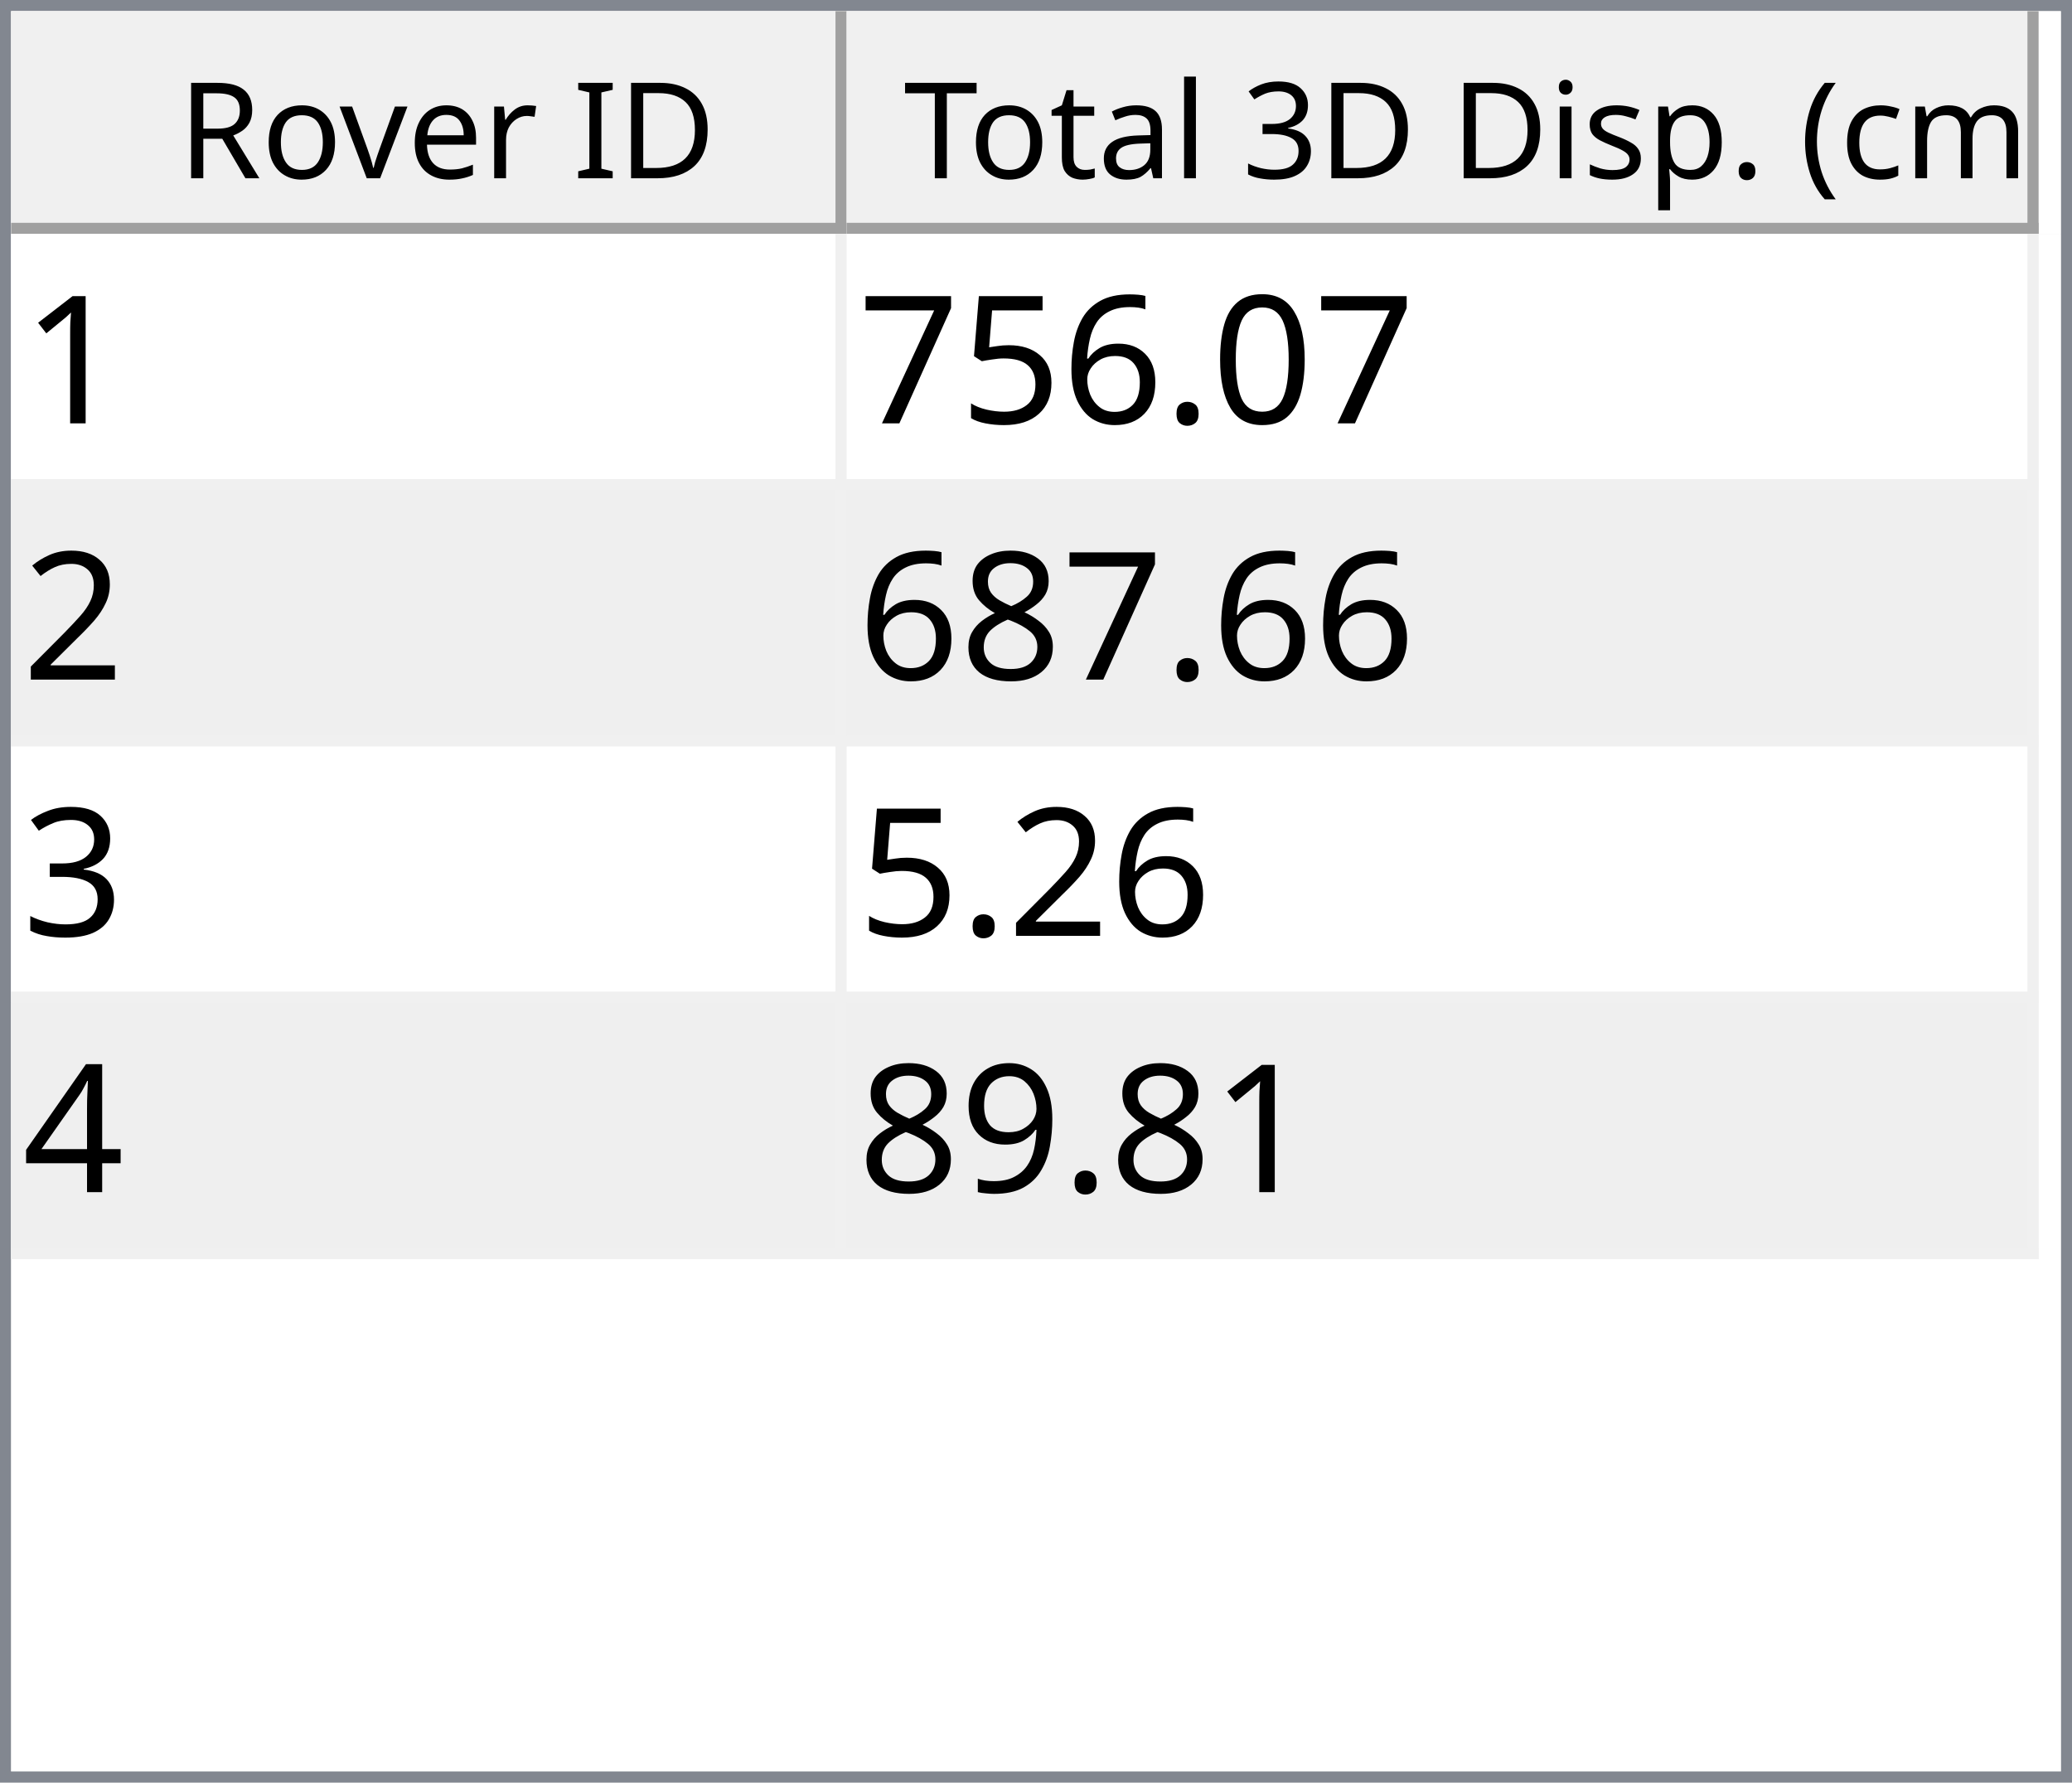
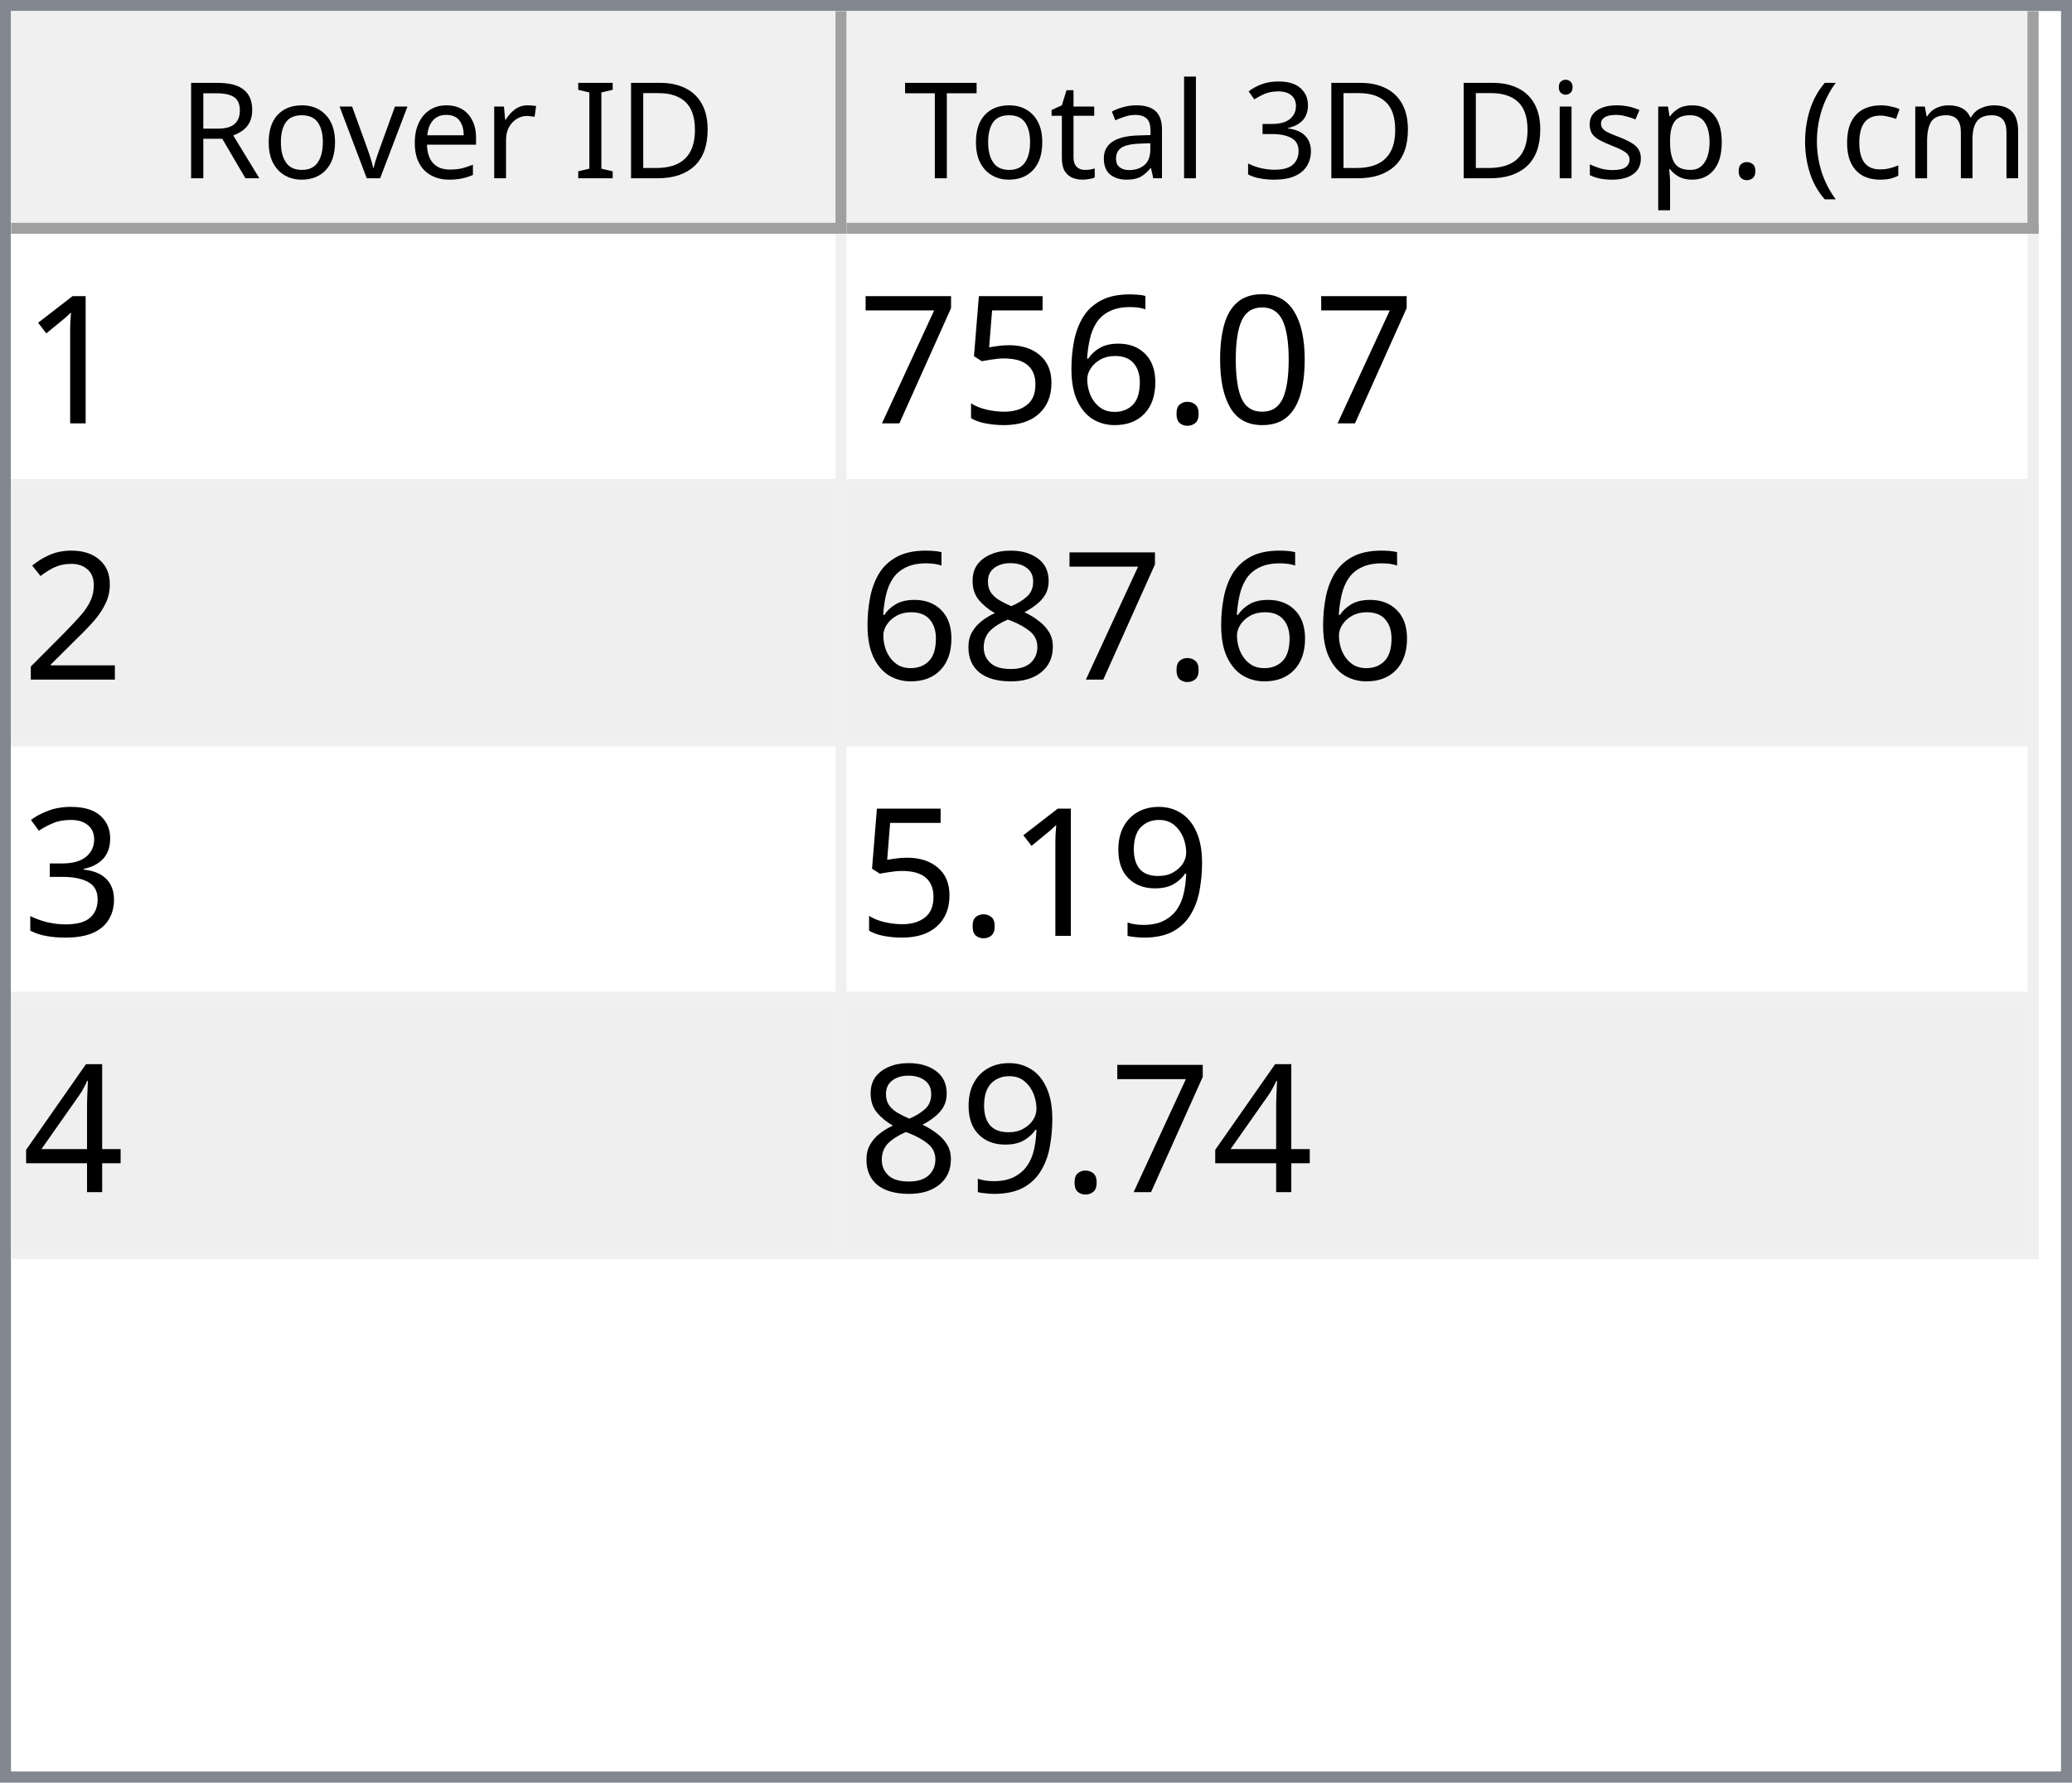
<svg xmlns="http://www.w3.org/2000/svg" style="fill-opacity:1; color-rendering:auto; color-interpolation:auto; text-rendering:auto; stroke:black; stroke-linecap:square; stroke-miterlimit:10; shape-rendering:auto; stroke-opacity:1; fill:black; stroke-dasharray:none; font-weight:normal; stroke-width:1; font-family:'Dialog'; font-style:normal; stroke-linejoin:miter; font-size:12px; stroke-dashoffset:0; image-rendering:auto;" width="186" height="160">
  <defs id="genericDefs" />
  <g>
    <defs id="defs1">
      <clipPath clipPathUnits="userSpaceOnUse" id="clipPath1">
        <path d="M0 0 L186 0 L186 160 L0 160 L0 0 Z" />
      </clipPath>
      <clipPath clipPathUnits="userSpaceOnUse" id="clipPath2">
        <path d="M0 0 L0 160 L186 160 L186 0 Z" />
      </clipPath>
      <clipPath clipPathUnits="userSpaceOnUse" id="clipPath3">
        <path d="M0 0 L0 20 L184 20 L184 0 Z" />
      </clipPath>
      <clipPath clipPathUnits="userSpaceOnUse" id="clipPath4">
        <path d="M0 0 L0 20 L75 20 L75 0 Z" />
      </clipPath>
      <clipPath clipPathUnits="userSpaceOnUse" id="clipPath5">
        <path d="M1 1 L1 19 L74 19 L74 1 Z" />
      </clipPath>
      <clipPath clipPathUnits="userSpaceOnUse" id="clipPath6">
        <path d="M0 0 L0 18 L73 18 L73 0 Z" />
      </clipPath>
      <clipPath clipPathUnits="userSpaceOnUse" id="clipPath7">
        <path d="M-0.5 -0.5 L-0.5 19.5 L74.5 19.5 L74.5 -0.5 Z" />
      </clipPath>
      <clipPath clipPathUnits="userSpaceOnUse" id="clipPath8">
        <path d="M0 0 L0 20 L107 20 L107 0 Z" />
      </clipPath>
      <clipPath clipPathUnits="userSpaceOnUse" id="clipPath9">
        <path d="M1 1 L1 19 L106 19 L106 1 Z" />
      </clipPath>
      <clipPath clipPathUnits="userSpaceOnUse" id="clipPath10">
        <path d="M0 0 L0 18 L105 18 L105 0 Z" />
      </clipPath>
      <clipPath clipPathUnits="userSpaceOnUse" id="clipPath11">
        <path d="M-0.5 -0.5 L-0.5 19.5 L106.5 19.5 L106.5 -0.5 Z" />
      </clipPath>
      <clipPath clipPathUnits="userSpaceOnUse" id="clipPath12">
        <path d="M0 0 L0 138 L184 138 L184 0 Z" />
      </clipPath>
      <clipPath clipPathUnits="userSpaceOnUse" id="clipPath13">
        <path d="M0 0 L0 92 L182 92 L182 0 Z" />
      </clipPath>
      <clipPath clipPathUnits="userSpaceOnUse" id="clipPath14">
        <path d="M-0.5 -0.5 L-0.5 91.5 L181.5 91.5 L181.5 -0.5 Z" />
      </clipPath>
      <clipPath clipPathUnits="userSpaceOnUse" id="clipPath15">
        <path d="M0 0 L0 22 L74 22 L74 0 Z" />
      </clipPath>
      <clipPath clipPathUnits="userSpaceOnUse" id="clipPath16">
        <path d="M0 0 L0 22 L106 22 L106 0 Z" />
      </clipPath>
      <font horiz-adv-x="64.551" id="font1">
        <font-face ascent="107.91" descent="25.098" units-per-em="100" style="font-style:normal; font-family:Segoe UI; font-weight:normal;" />
        <missing-glyph horiz-adv-x="64.551" d="M8.109 0 L8.109 68.266 L56.453 68.266 L56.453 0 L8.109 0 ZM15.328 7.234 L49.219 7.234 L49.219 61.031 L15.328 61.031 L15.328 7.234 Z" />
        <glyph unicode="D" horiz-adv-x="70.117" d="M9.188 0 L9.188 70.016 L28.516 70.016 Q65.531 70.016 65.531 35.891 Q65.531 19.672 55.25 9.836 Q44.969 0 27.734 0 L9.188 0 ZM17.391 62.594 L17.391 7.422 L27.828 7.422 Q41.609 7.422 49.273 14.797 Q56.938 22.172 56.938 35.688 Q56.938 62.594 28.328 62.594 L17.391 62.594 Z" />
        <glyph unicode="I" horiz-adv-x="26.611" d="M17.391 0 L9.188 0 L9.188 70.016 L17.391 70.016 L17.391 0 Z" />
        <glyph unicode=" " horiz-adv-x="27.393" d="" />
        <glyph unicode="r" horiz-adv-x="34.766" d="M34.188 41.891 Q32.078 43.5 28.125 43.5 Q23 43.5 19.555 38.672 Q16.109 33.844 16.109 25.484 L16.109 0 L8.109 0 L8.109 50 L16.109 50 L16.109 39.703 L16.312 39.703 Q18.016 44.969 21.531 47.922 Q25.047 50.875 29.391 50.875 Q32.516 50.875 34.188 50.203 L34.188 41.891 Z" />
        <glyph unicode="e" horiz-adv-x="52.295" d="M48.297 23 L12.984 23 Q13.188 14.656 17.484 10.109 Q21.781 5.562 29.297 5.562 Q37.75 5.562 44.828 11.141 L44.828 3.609 Q38.234 -1.172 27.391 -1.172 Q16.797 -1.172 10.742 5.641 Q4.688 12.453 4.688 24.812 Q4.688 36.469 11.305 43.82 Q17.922 51.172 27.734 51.172 Q37.547 51.172 42.922 44.828 Q48.297 38.484 48.297 27.203 L48.297 23 ZM40.094 29.781 Q40.047 36.719 36.75 40.578 Q33.453 44.438 27.594 44.438 Q21.922 44.438 17.969 40.383 Q14.016 36.328 13.094 29.781 L40.094 29.781 Z" />
        <glyph unicode="v" horiz-adv-x="47.9" d="M47.406 50 L27.484 0 L19.625 0 L0.688 50 L9.469 50 L22.172 13.672 Q23.578 9.672 23.922 6.688 L24.125 6.688 Q24.609 10.453 25.688 13.484 L38.969 50 L47.406 50 Z" />
        <glyph unicode="o" horiz-adv-x="58.594" d="M29 -1.172 Q17.922 -1.172 11.305 5.836 Q4.688 12.844 4.688 24.422 Q4.688 37.016 11.57 44.094 Q18.453 51.172 30.172 51.172 Q41.359 51.172 47.633 44.289 Q53.906 37.406 53.906 25.203 Q53.906 13.234 47.141 6.031 Q40.375 -1.172 29 -1.172 ZM29.594 44.438 Q21.875 44.438 17.383 39.188 Q12.891 33.938 12.891 24.703 Q12.891 15.828 17.43 10.695 Q21.969 5.562 29.594 5.562 Q37.359 5.562 41.531 10.594 Q45.703 15.625 45.703 24.906 Q45.703 34.281 41.531 39.359 Q37.359 44.438 29.594 44.438 Z" />
        <glyph unicode="R" horiz-adv-x="59.814" d="M59.375 0 L49.609 0 L37.891 19.625 Q36.281 22.359 34.766 24.289 Q33.25 26.219 31.664 27.438 Q30.078 28.656 28.25 29.219 Q26.422 29.781 24.125 29.781 L17.391 29.781 L17.391 0 L9.188 0 L9.188 70.016 L30.078 70.016 Q34.672 70.016 38.555 68.867 Q42.438 67.719 45.289 65.375 Q48.141 63.031 49.758 59.547 Q51.375 56.062 51.375 51.375 Q51.375 47.703 50.273 44.656 Q49.172 41.609 47.148 39.211 Q45.125 36.812 42.266 35.133 Q39.406 33.453 35.844 32.516 L35.844 32.328 Q37.594 31.547 38.891 30.547 Q40.188 29.547 41.359 28.18 Q42.531 26.812 43.68 25.078 Q44.828 23.344 46.234 21.047 L59.375 0 ZM17.391 62.594 L17.391 37.203 L28.516 37.203 Q31.594 37.203 34.203 38.133 Q36.812 39.062 38.719 40.797 Q40.625 42.531 41.703 45.047 Q42.781 47.562 42.781 50.688 Q42.781 56.297 39.141 59.445 Q35.5 62.594 28.609 62.594 L17.391 62.594 Z" />
        <glyph unicode=")" horiz-adv-x="30.176" d="M8.297 -15.922 L1.172 -15.922 Q16.406 2.344 16.406 26.812 Q16.406 51.469 1.078 70.016 L8.297 70.016 Q23.531 52.156 23.531 26.703 Q23.531 1.375 8.297 -15.922 Z" />
        <glyph unicode="m" horiz-adv-x="86.133" d="M79.109 0 L71.094 0 L71.094 28.719 Q71.094 37.016 68.531 40.727 Q65.969 44.438 59.906 44.438 Q54.781 44.438 51.195 39.75 Q47.609 35.062 47.609 28.516 L47.609 0 L39.594 0 L39.594 29.688 Q39.594 44.438 28.219 44.438 Q22.953 44.438 19.531 40.016 Q16.109 35.594 16.109 28.516 L16.109 0 L8.109 0 L8.109 50 L16.109 50 L16.109 42.094 L16.312 42.094 Q21.625 51.172 31.844 51.172 Q36.969 51.172 40.773 48.312 Q44.578 45.453 46 40.828 Q51.562 51.172 62.594 51.172 Q79.109 51.172 79.109 30.812 L79.109 0 Z" />
        <glyph unicode="c" horiz-adv-x="46.191" d="M42.188 2.297 Q36.422 -1.172 28.516 -1.172 Q17.828 -1.172 11.258 5.789 Q4.688 12.75 4.688 23.828 Q4.688 36.188 11.766 43.68 Q18.844 51.172 30.672 51.172 Q37.25 51.172 42.281 48.734 L42.281 40.531 Q36.719 44.438 30.375 44.438 Q22.703 44.438 17.797 38.945 Q12.891 33.453 12.891 24.516 Q12.891 15.719 17.508 10.641 Q22.125 5.562 29.891 5.562 Q36.422 5.562 42.188 9.906 L42.188 2.297 Z" />
        <glyph unicode="(" horiz-adv-x="30.176" d="M29.109 -15.922 L21.969 -15.922 Q6.844 1.375 6.844 26.703 Q6.844 52.156 21.969 70.016 L29.203 70.016 Q13.875 51.469 13.875 26.812 Q13.875 2.344 29.109 -15.922 Z" />
        <glyph unicode="." horiz-adv-x="21.68" d="M10.891 -1.078 Q8.641 -1.078 7.055 0.539 Q5.469 2.156 5.469 4.391 Q5.469 6.641 7.055 8.273 Q8.641 9.906 10.891 9.906 Q13.188 9.906 14.797 8.273 Q16.406 6.641 16.406 4.391 Q16.406 2.156 14.797 0.539 Q13.188 -1.078 10.891 -1.078 Z" />
        <glyph unicode="p" horiz-adv-x="58.789" d="M16.312 7.234 L16.109 7.234 L16.109 -23 L8.109 -23 L8.109 50 L16.109 50 L16.109 41.219 L16.312 41.219 Q22.219 51.172 33.594 51.172 Q43.266 51.172 48.688 44.461 Q54.109 37.75 54.109 26.469 Q54.109 13.922 48 6.375 Q41.891 -1.172 31.297 -1.172 Q21.578 -1.172 16.312 7.234 ZM16.109 27.391 L16.109 20.406 Q16.109 14.203 20.141 9.883 Q24.172 5.562 30.375 5.562 Q37.641 5.562 41.773 11.133 Q45.906 16.703 45.906 26.609 Q45.906 34.969 42.047 39.703 Q38.188 44.438 31.594 44.438 Q24.609 44.438 20.359 39.578 Q16.109 34.719 16.109 27.391 Z" />
        <glyph unicode="s" horiz-adv-x="42.432" d="M5.078 1.812 L5.078 10.406 Q11.625 5.562 19.484 5.562 Q30.031 5.562 30.031 12.594 Q30.031 14.594 29.125 15.992 Q28.219 17.391 26.68 18.461 Q25.141 19.531 23.07 20.383 Q21 21.234 18.609 22.172 Q15.281 23.484 12.766 24.828 Q10.25 26.172 8.57 27.859 Q6.891 29.547 6.031 31.695 Q5.172 33.844 5.172 36.719 Q5.172 40.234 6.789 42.945 Q8.406 45.656 11.086 47.484 Q13.766 49.312 17.211 50.242 Q20.656 51.172 24.312 51.172 Q30.812 51.172 35.938 48.922 L35.938 40.828 Q30.422 44.438 23.25 44.438 Q21 44.438 19.195 43.922 Q17.391 43.406 16.094 42.477 Q14.797 41.547 14.086 40.258 Q13.375 38.969 13.375 37.406 Q13.375 35.453 14.086 34.133 Q14.797 32.812 16.164 31.789 Q17.531 30.766 19.484 29.938 Q21.438 29.109 23.922 28.125 Q27.25 26.859 29.883 25.516 Q32.516 24.172 34.375 22.484 Q36.234 20.797 37.234 18.602 Q38.234 16.406 38.234 13.375 Q38.234 9.672 36.602 6.938 Q34.969 4.203 32.234 2.398 Q29.5 0.594 25.93 -0.289 Q22.359 -1.172 18.453 -1.172 Q10.75 -1.172 5.078 1.812 Z" />
        <glyph unicode="i" horiz-adv-x="24.219" d="M12.203 62.703 Q10.062 62.703 8.547 64.164 Q7.031 65.625 7.031 67.875 Q7.031 70.125 8.547 71.609 Q10.062 73.094 12.203 73.094 Q14.406 73.094 15.945 71.609 Q17.484 70.125 17.484 67.875 Q17.484 65.719 15.945 64.211 Q14.406 62.703 12.203 62.703 ZM16.109 0 L8.109 0 L8.109 50 L16.109 50 L16.109 0 Z" />
        <glyph unicode="3" horiz-adv-x="53.906" d="M46.531 19.828 Q46.531 15.094 44.75 11.211 Q42.969 7.328 39.719 4.57 Q36.469 1.812 31.93 0.297 Q27.391 -1.219 21.922 -1.219 Q11.922 -1.219 6 2.594 L6 11.188 Q13.094 5.609 22.219 5.609 Q25.875 5.609 28.828 6.539 Q31.781 7.469 33.906 9.227 Q36.031 10.984 37.18 13.477 Q38.328 15.969 38.328 19.094 Q38.328 32.812 18.797 32.812 L12.984 32.812 L12.984 39.594 L18.5 39.594 Q35.797 39.594 35.797 52.484 Q35.797 64.406 22.609 64.406 Q15.188 64.406 8.688 59.422 L8.688 67.188 Q15.375 71.188 24.609 71.188 Q29 71.188 32.57 69.969 Q36.141 68.75 38.68 66.555 Q41.219 64.359 42.609 61.281 Q44 58.203 44 54.5 Q44 40.672 30.031 36.719 L30.031 36.531 Q33.594 36.141 36.625 34.797 Q39.656 33.453 41.852 31.305 Q44.047 29.156 45.289 26.25 Q46.531 23.344 46.531 19.828 Z" />
        <glyph unicode="l" horiz-adv-x="24.219" d="M16.109 0 L8.109 0 L8.109 74.031 L16.109 74.031 L16.109 0 Z" />
        <glyph unicode="a" horiz-adv-x="50.879" d="M43.891 0 L35.891 0 L35.891 7.812 L35.688 7.812 Q30.469 -1.172 20.312 -1.172 Q12.844 -1.172 8.617 2.781 Q4.391 6.734 4.391 13.281 Q4.391 27.297 20.906 29.594 L35.891 31.688 Q35.891 44.438 25.594 44.438 Q16.547 44.438 9.281 38.281 L9.281 46.484 Q16.656 51.172 26.266 51.172 Q43.891 51.172 43.891 32.516 L43.891 0 ZM35.891 25.297 L23.828 23.641 Q18.266 22.859 15.43 20.875 Q12.594 18.891 12.594 13.875 Q12.594 10.203 15.211 7.883 Q17.828 5.562 22.172 5.562 Q28.125 5.562 32.008 9.742 Q35.891 13.922 35.891 20.312 L35.891 25.297 Z" />
        <glyph unicode="t" horiz-adv-x="33.887" d="M31.297 0.484 Q28.469 -1.078 23.828 -1.078 Q10.688 -1.078 10.688 13.578 L10.688 43.172 L2.094 43.172 L2.094 50 L10.688 50 L10.688 62.203 L18.703 64.797 L18.703 50 L31.297 50 L31.297 43.172 L18.703 43.172 L18.703 14.984 Q18.703 9.969 20.414 7.82 Q22.125 5.672 26.078 5.672 Q29.109 5.672 31.297 7.328 L31.297 0.484 Z" />
        <glyph unicode="T" horiz-adv-x="52.393" d="M50.594 62.594 L30.375 62.594 L30.375 0 L22.172 0 L22.172 62.594 L2 62.594 L2 70.016 L50.594 70.016 L50.594 62.594 Z" />
      </font>
      <font horiz-adv-x="75.0" id="font2">
        <font-face ascent="100.537" descent="21.973" units-per-em="100" style="font-style:normal; font-family:sans-serif; font-weight:normal;" />
        <missing-glyph horiz-adv-x="75.0" d="M12.5 0 L12.5 62.5 L62.5 62.5 L62.5 0 L12.5 0 ZM14.062 1.562 L60.938 1.562 L60.938 60.938 L14.062 60.938 L14.062 1.562 Z" />
        <glyph unicode="1" horiz-adv-x="55.615" d="M37.25 0 L28.469 0 L28.469 56 Q25.297 52.984 20.141 49.953 Q14.984 46.922 10.891 45.406 L10.891 53.906 Q18.266 57.375 23.781 62.305 Q29.297 67.234 31.594 71.875 L37.25 71.875 L37.25 0 Z" />
        <glyph unicode="0" horiz-adv-x="55.615" d="M4.156 35.297 Q4.156 48 6.766 55.742 Q9.375 63.484 14.523 67.68 Q19.672 71.875 27.484 71.875 Q33.25 71.875 37.594 69.555 Q41.938 67.234 44.773 62.867 Q47.609 58.5 49.219 52.227 Q50.828 45.953 50.828 35.297 Q50.828 22.703 48.242 14.969 Q45.656 7.234 40.508 3.008 Q35.359 -1.219 27.484 -1.219 Q17.141 -1.219 11.234 6.203 Q4.156 15.141 4.156 35.297 ZM13.188 35.297 Q13.188 17.672 17.312 11.836 Q21.438 6 27.484 6 Q33.547 6 37.672 11.859 Q41.797 17.719 41.797 35.297 Q41.797 52.984 37.672 58.789 Q33.547 64.594 27.391 64.594 Q21.344 64.594 17.719 59.469 Q13.188 52.938 13.188 35.297 Z" />
        <glyph unicode="." horiz-adv-x="27.783" d="M9.078 0 L9.078 10.016 L19.094 10.016 L19.094 0 L9.078 0 Z" />
        <glyph unicode="6" horiz-adv-x="55.615" d="M49.75 54.047 L41.016 53.375 Q39.844 58.547 37.703 60.891 Q34.125 64.656 28.906 64.656 Q24.703 64.656 21.531 62.312 Q17.391 59.281 14.992 53.469 Q12.594 47.656 12.5 36.922 Q15.672 41.75 20.266 44.094 Q24.859 46.438 29.891 46.438 Q38.672 46.438 44.852 39.969 Q51.031 33.5 51.031 23.25 Q51.031 16.5 48.125 10.719 Q45.219 4.938 40.141 1.859 Q35.062 -1.219 28.609 -1.219 Q17.625 -1.219 10.695 6.859 Q3.766 14.938 3.766 33.5 Q3.766 54.25 11.422 63.672 Q18.109 71.875 29.438 71.875 Q37.891 71.875 43.289 67.141 Q48.688 62.406 49.75 54.047 ZM13.875 23.188 Q13.875 18.656 15.797 14.508 Q17.719 10.359 21.188 8.18 Q24.656 6 28.469 6 Q34.031 6 38.039 10.492 Q42.047 14.984 42.047 22.703 Q42.047 30.125 38.086 34.398 Q34.125 38.672 28.125 38.672 Q22.172 38.672 18.023 34.398 Q13.875 30.125 13.875 23.188 Z" />
        <glyph unicode="5" horiz-adv-x="55.615" d="M4.156 18.75 L13.375 19.531 Q14.406 12.797 18.141 9.398 Q21.875 6 27.156 6 Q33.5 6 37.891 10.789 Q42.281 15.578 42.281 23.484 Q42.281 31 38.062 35.352 Q33.844 39.703 27 39.703 Q22.75 39.703 19.336 37.773 Q15.922 35.844 13.969 32.766 L5.719 33.844 L12.641 70.609 L48.25 70.609 L48.25 62.203 L19.672 62.203 L15.828 42.969 Q22.266 47.469 29.344 47.469 Q38.719 47.469 45.164 40.969 Q51.609 34.469 51.609 24.266 Q51.609 14.547 45.953 7.469 Q39.062 -1.219 27.156 -1.219 Q17.391 -1.219 11.211 4.25 Q5.031 9.719 4.156 18.75 Z" />
        <glyph unicode="7" horiz-adv-x="55.615" d="M4.734 62.203 L4.734 70.656 L51.078 70.656 L51.078 63.812 Q44.234 56.547 37.523 44.484 Q30.812 32.422 27.156 19.672 Q24.516 10.688 23.781 0 L14.75 0 Q14.891 8.453 18.062 20.414 Q21.234 32.375 27.172 43.484 Q33.109 54.594 39.797 62.203 L4.734 62.203 Z" />
        <glyph unicode="2" horiz-adv-x="55.615" d="M50.344 8.453 L50.344 0 L3.031 0 Q2.938 3.172 4.047 6.109 Q5.859 10.938 9.836 15.625 Q13.812 20.312 21.344 26.469 Q33.016 36.031 37.117 41.625 Q41.219 47.219 41.219 52.203 Q41.219 57.422 37.477 61.008 Q33.734 64.594 27.734 64.594 Q21.391 64.594 17.578 60.789 Q13.766 56.984 13.719 50.25 L4.688 51.172 Q5.609 61.281 11.664 66.578 Q17.719 71.875 27.938 71.875 Q38.234 71.875 44.242 66.164 Q50.25 60.453 50.25 52 Q50.25 47.703 48.492 43.555 Q46.734 39.406 42.656 34.812 Q38.578 30.219 29.109 22.219 Q21.188 15.578 18.945 13.211 Q16.703 10.844 15.234 8.453 L50.344 8.453 Z" />
        <glyph unicode="8" horiz-adv-x="55.615" d="M17.672 38.812 Q12.203 40.828 9.57 44.539 Q6.938 48.25 6.938 53.422 Q6.938 61.234 12.555 66.555 Q18.172 71.875 27.484 71.875 Q36.859 71.875 42.578 66.43 Q48.297 60.984 48.297 53.172 Q48.297 48.188 45.68 44.508 Q43.062 40.828 37.75 38.812 Q44.344 36.672 47.781 31.883 Q51.219 27.094 51.219 20.453 Q51.219 11.281 44.727 5.031 Q38.234 -1.219 27.641 -1.219 Q17.047 -1.219 10.547 5.055 Q4.047 11.328 4.047 20.703 Q4.047 27.688 7.594 32.398 Q11.141 37.109 17.672 38.812 ZM15.922 53.719 Q15.922 48.641 19.195 45.414 Q22.469 42.188 27.688 42.188 Q32.766 42.188 36.016 45.383 Q39.266 48.578 39.266 53.219 Q39.266 58.062 35.914 61.359 Q32.562 64.656 27.594 64.656 Q22.562 64.656 19.242 61.43 Q15.922 58.203 15.922 53.719 ZM13.094 20.656 Q13.094 16.891 14.875 13.375 Q16.656 9.859 20.172 7.93 Q23.688 6 27.734 6 Q34.031 6 38.133 10.055 Q42.234 14.109 42.234 20.359 Q42.234 26.703 38.016 30.859 Q33.797 35.016 27.438 35.016 Q21.234 35.016 17.164 30.914 Q13.094 26.812 13.094 20.656 Z" />
        <glyph unicode="3" horiz-adv-x="55.615" d="M4.203 18.891 L12.984 20.062 Q14.5 12.594 18.141 9.297 Q21.781 6 27 6 Q33.203 6 37.477 10.297 Q41.75 14.594 41.75 20.953 Q41.75 27 37.797 30.93 Q33.844 34.859 27.734 34.859 Q25.25 34.859 21.531 33.891 L22.516 41.609 Q23.391 41.5 23.922 41.5 Q29.547 41.5 34.039 44.43 Q38.531 47.359 38.531 53.469 Q38.531 58.297 35.258 61.477 Q31.984 64.656 26.812 64.656 Q21.688 64.656 18.266 61.43 Q14.844 58.203 13.875 51.766 L5.078 53.328 Q6.688 62.156 12.398 67.016 Q18.109 71.875 26.609 71.875 Q32.469 71.875 37.398 69.359 Q42.328 66.844 44.945 62.5 Q47.562 58.156 47.562 53.266 Q47.562 48.641 45.07 44.828 Q42.578 41.016 37.703 38.766 Q44.047 37.312 47.562 32.695 Q51.078 28.078 51.078 21.141 Q51.078 11.766 44.242 5.25 Q37.406 -1.266 26.953 -1.266 Q17.531 -1.266 11.305 4.352 Q5.078 9.969 4.203 18.891 Z" />
+         <glyph unicode="9" horiz-adv-x="55.615" d="M5.469 16.547 L13.922 17.328 Q14.984 11.375 18.016 8.688 Q21.047 6 25.781 6 Q29.828 6 32.883 7.859 Q35.938 9.719 37.891 12.82 Q39.844 15.922 41.164 21.195 Q42.484 26.469 42.484 31.938 Q42.484 32.516 42.438 33.688 Q39.797 29.5 35.234 26.883 Q30.672 24.266 25.344 24.266 Q16.453 24.266 10.305 30.711 Q4.156 37.156 4.156 47.703 Q4.156 58.594 10.578 65.234 Q17 71.875 26.656 71.875 Q33.641 71.875 39.43 68.117 Q45.219 64.359 48.219 57.398 Q51.219 50.438 51.219 37.25 Q51.219 23.531 48.242 15.406 Q45.266 7.281 39.383 3.031 Q33.5 -1.219 25.594 -1.219 Q17.188 -1.219 11.867 3.445 Q6.547 8.109 5.469 16.547 ZM41.453 48.141 Q41.453 55.719 37.43 60.156 Q33.406 64.594 27.734 64.594 Q21.875 64.594 17.531 59.812 Q13.188 55.031 13.188 47.406 Q13.188 40.578 17.312 36.305 Q21.438 32.031 27.484 32.031 Q33.594 32.031 37.523 36.305 Q41.453 40.578 41.453 48.141 Z" />
        <glyph unicode="4" horiz-adv-x="55.615" d="M32.328 0 L32.328 17.141 L1.266 17.141 L1.266 25.203 L33.938 71.578 L41.109 71.578 L41.109 25.203 L50.781 25.203 L50.781 17.141 L41.109 17.141 L41.109 0 L32.328 0 ZM32.328 25.203 L32.328 57.469 L9.906 25.203 L32.328 25.203 Z" />
-         <glyph unicode="9" horiz-adv-x="55.615" d="M5.469 16.547 L13.922 17.328 Q14.984 11.375 18.016 8.688 Q21.047 6 25.781 6 Q29.828 6 32.883 7.859 Q35.938 9.719 37.891 12.82 Q39.844 15.922 41.164 21.195 Q42.484 26.469 42.484 31.938 Q42.484 32.516 42.438 33.688 Q39.797 29.5 35.234 26.883 Q30.672 24.266 25.344 24.266 Q16.453 24.266 10.305 30.711 Q4.156 37.156 4.156 47.703 Q4.156 58.594 10.578 65.234 Q17 71.875 26.656 71.875 Q33.641 71.875 39.43 68.117 Q45.219 64.359 48.219 57.398 Q51.219 50.438 51.219 37.25 Q51.219 23.531 48.242 15.406 Q45.266 7.281 39.383 3.031 Q33.5 -1.219 25.594 -1.219 Q17.188 -1.219 11.867 3.445 Q6.547 8.109 5.469 16.547 ZM41.453 48.141 Q41.453 55.719 37.43 60.156 Q33.406 64.594 27.734 64.594 Q21.875 64.594 17.531 59.812 Q13.188 55.031 13.188 47.406 Q13.188 40.578 17.312 36.305 Q21.438 32.031 27.484 32.031 Q33.594 32.031 37.523 36.305 Q41.453 40.578 41.453 48.141 Z" />
      </font>
    </defs>
    <g style="fill:white; stroke:white;">
      <rect x="0" y="0" width="186" style="clip-path:url(#clipPath1); stroke:none;" height="160" />
    </g>
    <g style="fill:white; text-rendering:optimizeSpeed; color-rendering:optimizeSpeed; image-rendering:optimizeSpeed; shape-rendering:crispEdges; stroke:white; color-interpolation:sRGB;">
      <rect x="0" width="186" height="160" y="0" style="stroke:none;" />
      <path style="stroke:none;" d="M0 160 L186 160 L186 0 L0 0 Z" />
    </g>
    <g style="fill:rgb(240,240,240); font-family:'Segoe UI'; stroke:rgb(240,240,240);">
      <rect x="0" y="0" width="186" style="clip-path:url(#clipPath2); stroke:none;" height="160" />
    </g>
    <g style="fill:rgb(130,135,144); font-family:'Segoe UI'; stroke:rgb(130,135,144);">
      <path d="M0 0 L186 0 L186 160 L0 160 L0 0 ZM1 1 L185 1 L185 159 L1 159 L1 1 Z" style="fill-rule:evenodd; clip-path:url(#clipPath2); stroke:none;" />
    </g>
    <g style="fill:white; font-family:'Segoe UI'; stroke:white;" transform="translate(1,1)">
      <rect x="0" y="0" width="184" style="clip-path:url(#clipPath3); stroke:none;" height="20" />
    </g>
    <g style="fill:rgb(240,240,240); font-family:'Segoe UI'; stroke:rgb(240,240,240);" transform="translate(1,1)">
      <rect x="0" y="0" width="75" style="clip-path:url(#clipPath4); stroke:none;" height="20" />
    </g>
    <g style="font-family:'Segoe UI';" transform="translate(2,2)">
      <text x="14" xml:space="preserve" y="14" style="clip-path:url(#clipPath6); stroke:none;">Rover ID</text>
    </g>
    <g style="fill:rgb(160,160,160); font-family:'Segoe UI'; stroke:rgb(160,160,160); stroke-linejoin:bevel;" transform="translate(1.5,1.5)">
      <line x1="74" x2="74" y1="0" style="fill:none; clip-path:url(#clipPath7);" y2="19" />
    </g>
    <g style="fill:rgb(160,160,160); font-family:'Segoe UI'; stroke:rgb(160,160,160); stroke-linejoin:bevel;" transform="matrix(1,0,0,1,1,1) translate(0.5,0.5)">
      <line x1="0" x2="74" y1="19" style="fill:none; clip-path:url(#clipPath7);" y2="19" />
    </g>
    <g style="fill:rgb(240,240,240); font-family:'Segoe UI'; stroke:rgb(240,240,240);" transform="translate(76,1)">
      <rect x="0" y="0" width="107" style="clip-path:url(#clipPath8); stroke:none;" height="20" />
    </g>
    <g style="font-family:'Segoe UI';" transform="translate(77,2)">
      <text x="1" xml:space="preserve" y="14" style="clip-path:url(#clipPath10); stroke:none;"> Total 3D Disp. (cm)</text>
    </g>
    <g style="fill:rgb(160,160,160); font-family:'Segoe UI'; stroke:rgb(160,160,160); stroke-linejoin:bevel;" transform="translate(76.5,1.5)">
      <line x1="106" x2="106" y1="0" style="fill:none; clip-path:url(#clipPath11);" y2="19" />
    </g>
    <g style="fill:rgb(160,160,160); font-family:'Segoe UI'; stroke:rgb(160,160,160); stroke-linejoin:bevel;" transform="matrix(1,0,0,1,76,1) translate(0.5,0.5)">
      <line x1="0" x2="106" y1="19" style="fill:none; clip-path:url(#clipPath11);" y2="19" />
    </g>
    <g style="fill:white; font-family:'Segoe UI'; stroke:white;" transform="translate(1,21)">
      <rect x="0" y="0" width="184" style="clip-path:url(#clipPath12); stroke:none;" height="138" />
    </g>
    <g style="fill:rgb(240,240,240); font-size:16px; font-family:sans-serif; stroke:rgb(240,240,240);" transform="translate(1,21)">
      <rect x="0" y="0" width="182" style="clip-path:url(#clipPath13); stroke:none;" height="92" />
      <line transform="translate(0.5,0.5)" x1="0" x2="181" y1="22" style="clip-path:url(#clipPath14); fill:none; stroke-linejoin:bevel;" y2="22" />
    </g>
    <g transform="matrix(1,0,0,1,1,21) translate(0.5,0.5)" style="fill:rgb(240,240,240); font-size:16px; font-family:sans-serif; stroke:rgb(240,240,240); stroke-linejoin:bevel;">
      <line x1="0" x2="181" y1="45" style="fill:none; clip-path:url(#clipPath14);" y2="45" />
    </g>
    <g transform="matrix(1,0,0,1,1,21) translate(0.5,0.5)" style="fill:rgb(240,240,240); font-size:16px; font-family:sans-serif; stroke:rgb(240,240,240); stroke-linejoin:bevel;">
      <line x1="0" x2="181" y1="68" style="fill:none; clip-path:url(#clipPath14);" y2="68" />
    </g>
    <g transform="matrix(1,0,0,1,1,21) translate(0.5,0.5)" style="fill:rgb(240,240,240); font-size:16px; font-family:sans-serif; stroke:rgb(240,240,240); stroke-linejoin:bevel;">
      <line x1="0" x2="181" y1="91" style="fill:none; clip-path:url(#clipPath14);" y2="91" />
    </g>
    <g transform="matrix(1,0,0,1,1,21) translate(0.5,0.5)" style="fill:rgb(240,240,240); font-size:16px; font-family:sans-serif; stroke:rgb(240,240,240); stroke-linejoin:bevel;">
      <line x1="74" x2="74" y1="0" style="fill:none; clip-path:url(#clipPath14);" y2="91" />
    </g>
    <g transform="matrix(1,0,0,1,1,21) translate(0.5,0.5)" style="fill:rgb(240,240,240); font-size:16px; font-family:sans-serif; stroke:rgb(240,240,240); stroke-linejoin:bevel;">
      <line x1="181" x2="181" y1="0" style="fill:none; clip-path:url(#clipPath14);" y2="91" />
    </g>
    <g style="fill:white; font-size:16px; font-family:sans-serif; stroke:white;" transform="matrix(1,0,0,1,1,21)">
      <rect x="0" y="0" width="74" style="clip-path:url(#clipPath15); stroke:none;" height="22" />
      <text x="1" y="17" style="fill:black; clip-path:url(#clipPath15); stroke:none;" xml:space="preserve">1</text>
    </g>
    <g style="fill:white; font-size:16px; font-family:sans-serif; stroke:white;" transform="matrix(1,0,0,1,1,21) translate(75,0)">
      <rect x="0" y="0" width="106" style="clip-path:url(#clipPath16); stroke:none;" height="22" />
      <text x="1" y="17" style="fill:black; clip-path:url(#clipPath16); stroke:none;" xml:space="preserve">756.07</text>
    </g>
    <g style="fill:rgb(239,239,239); font-size:16px; font-family:sans-serif; stroke:rgb(239,239,239);" transform="matrix(1,0,0,1,1,21) translate(0,23)">
      <rect x="0" y="0" width="74" style="clip-path:url(#clipPath15); stroke:none;" height="22" />
      <text x="1" y="17" style="fill:black; clip-path:url(#clipPath15); stroke:none;" xml:space="preserve">2</text>
    </g>
    <g style="fill:rgb(239,239,239); font-size:16px; font-family:sans-serif; stroke:rgb(239,239,239);" transform="matrix(1,0,0,1,1,21) translate(75,23)">
      <rect x="0" y="0" width="106" style="clip-path:url(#clipPath16); stroke:none;" height="22" />
      <text x="1" y="17" style="fill:black; clip-path:url(#clipPath16); stroke:none;" xml:space="preserve">687.66</text>
    </g>
    <g style="fill:white; font-size:16px; font-family:sans-serif; stroke:white;" transform="matrix(1,0,0,1,1,21) translate(0,46)">
      <rect x="0" y="0" width="74" style="clip-path:url(#clipPath15); stroke:none;" height="22" />
      <text x="1" y="17" style="fill:black; clip-path:url(#clipPath15); stroke:none;" xml:space="preserve">3</text>
    </g>
    <g style="fill:white; font-size:16px; font-family:sans-serif; stroke:white;" transform="matrix(1,0,0,1,1,21) translate(75,46)">
      <rect x="0" y="0" width="106" style="clip-path:url(#clipPath16); stroke:none;" height="22" />
-       <text x="1" y="17" style="fill:black; clip-path:url(#clipPath16); stroke:none;" xml:space="preserve">5.26</text>
+       <text x="1" y="17" style="fill:black; clip-path:url(#clipPath16); stroke:none;" xml:space="preserve">5.19</text>
    </g>
    <g style="fill:rgb(239,239,239); font-size:16px; font-family:sans-serif; stroke:rgb(239,239,239);" transform="matrix(1,0,0,1,1,21) translate(0,69)">
      <rect x="0" y="0" width="74" style="clip-path:url(#clipPath15); stroke:none;" height="22" />
      <text x="1" y="17" style="fill:black; clip-path:url(#clipPath15); stroke:none;" xml:space="preserve">4</text>
    </g>
    <g style="fill:rgb(239,239,239); font-size:16px; font-family:sans-serif; stroke:rgb(239,239,239);" transform="matrix(1,0,0,1,1,21) translate(75,69)">
      <rect x="0" y="0" width="106" style="clip-path:url(#clipPath16); stroke:none;" height="22" />
-       <text x="1" y="17" style="fill:black; clip-path:url(#clipPath16); stroke:none;" xml:space="preserve">89.81</text>
+       <text x="1" y="17" style="fill:black; clip-path:url(#clipPath16); stroke:none;" xml:space="preserve">89.74</text>
    </g>
  </g>
</svg>
